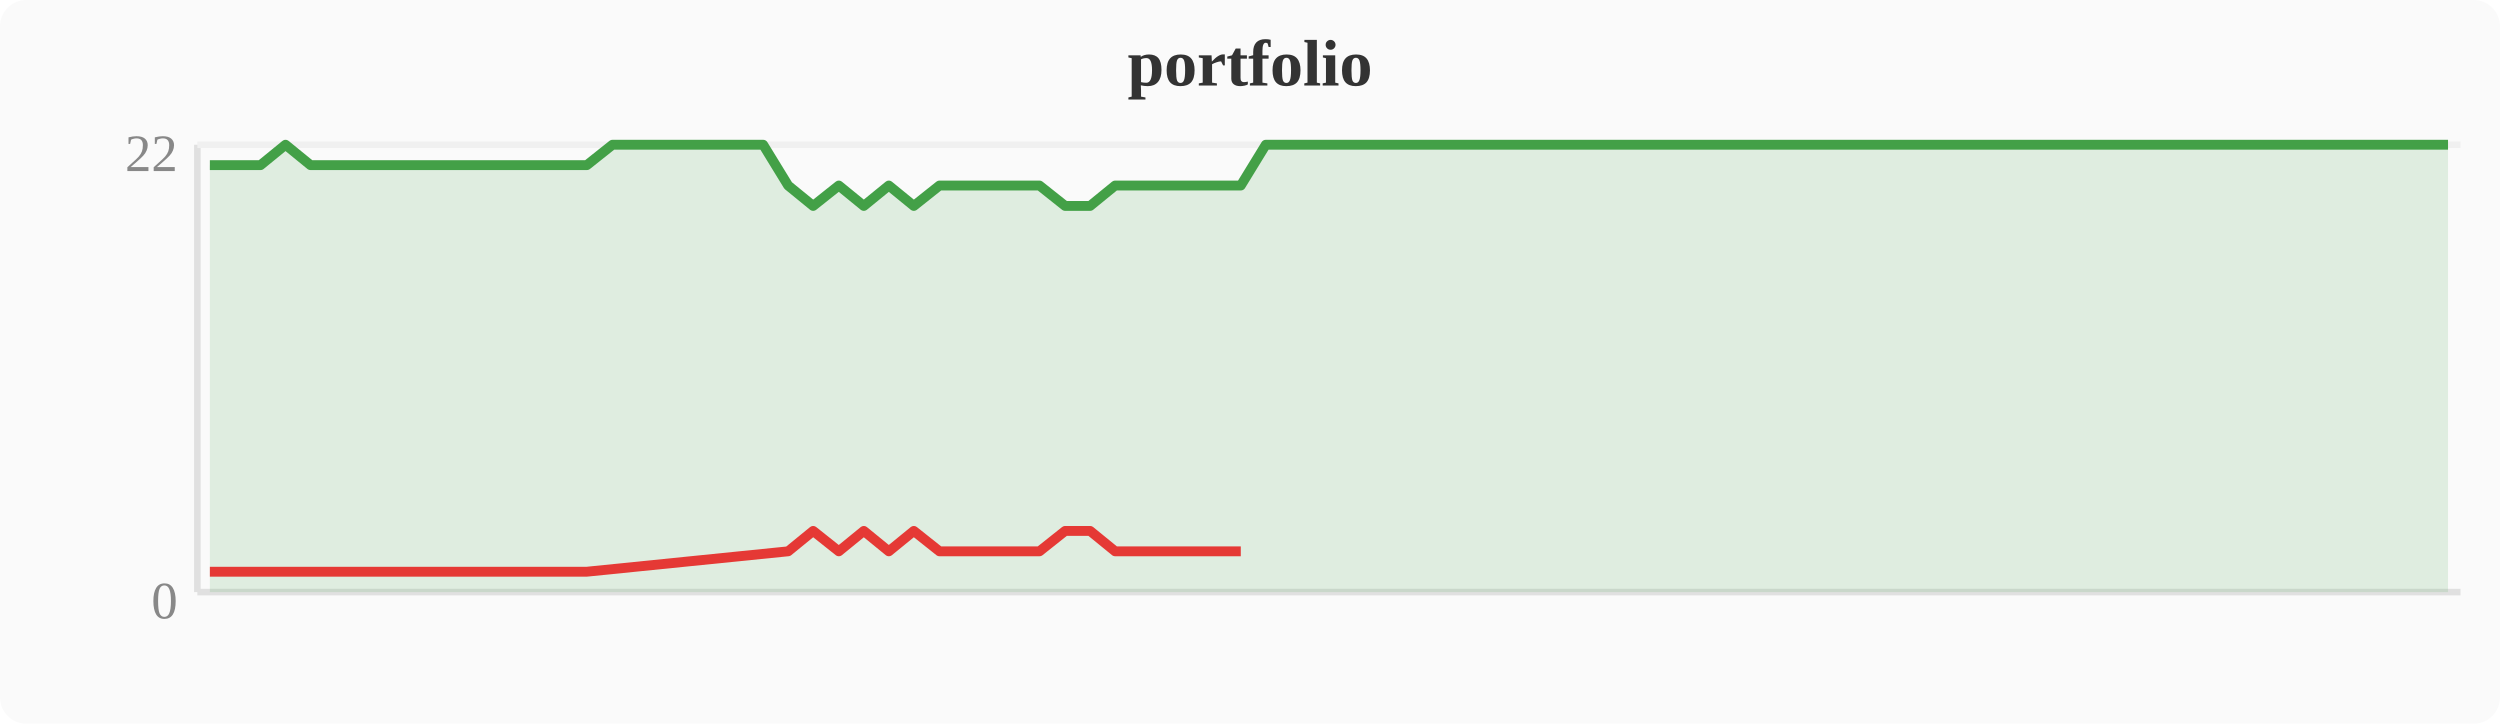
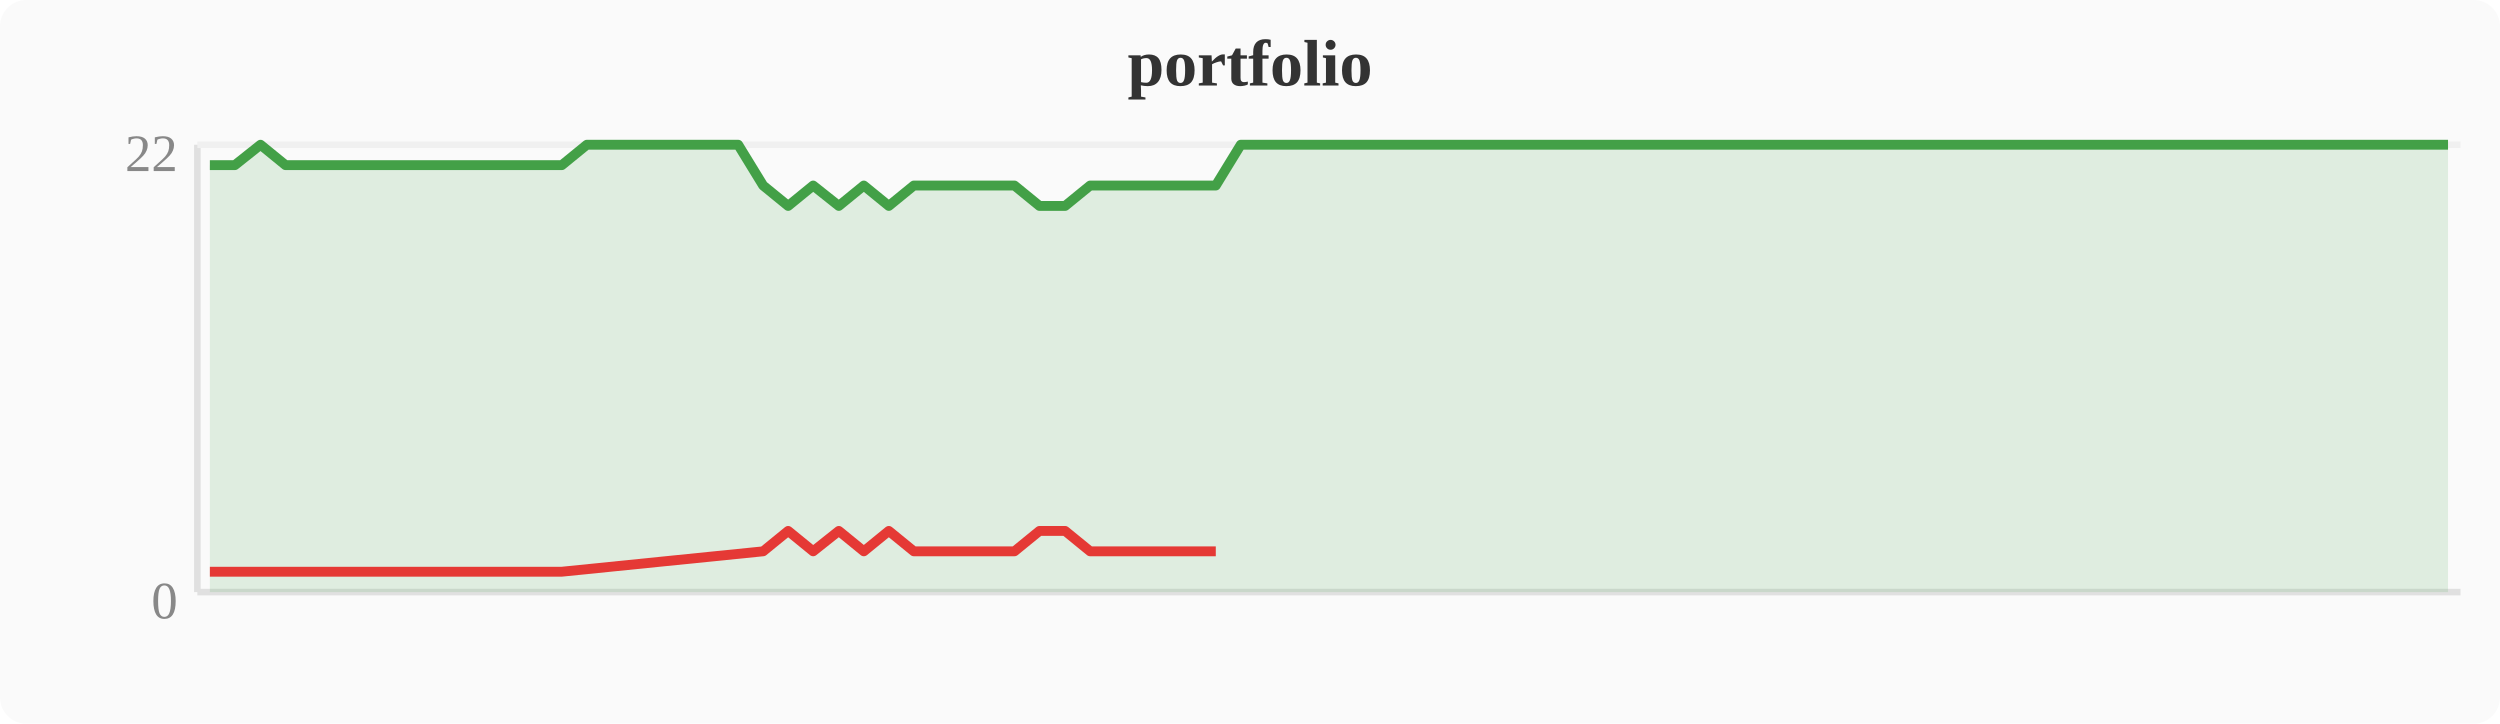
<svg xmlns="http://www.w3.org/2000/svg" width="380" height="110" viewBox="0 0 380 110">
  <rect width="380" height="110" fill="#fafafa" rx="4" />
  <text x="190" y="13" text-anchor="middle" font-size="10" font-weight="bold" fill="#333">portfolio</text>
  <line x1="30" y1="22" x2="30" y2="90" stroke="#e0e0e0" stroke-width="1" />
  <line x1="30" y1="90" x2="374" y2="90" stroke="#e0e0e0" stroke-width="1" />
  <line x1="30" y1="22" x2="374" y2="22" stroke="#f0f0f0" stroke-width="1" />
  <text x="27" y="94" text-anchor="end" font-size="8" fill="#888">0</text>
  <text x="27" y="26" text-anchor="end" font-size="8" fill="#888">22</text>
-   <polygon points="31.9,25.1 35.7,25.1 39.6,25.1 43.4,22.0 47.2,25.1 51.0,25.1 54.8,25.1 58.7,25.1 62.5,25.1 66.3,25.1 70.1,25.1 74.0,25.1 77.8,25.1 81.6,25.1 85.4,25.1 89.2,25.1 93.1,22.0 96.9,22.0 100.7,22.0 104.5,22.0 108.4,22.0 112.2,22.0 116.0,22.0 119.8,28.2 123.6,31.3 127.5,28.2 131.3,31.3 135.1,28.2 138.9,31.3 142.8,28.2 146.6,28.2 150.4,28.2 154.2,28.2 158.0,28.2 161.9,31.3 165.7,31.3 169.5,28.2 173.3,28.2 177.2,28.2 181.0,28.2 184.8,28.2 188.6,28.2 192.4,22.0 196.3,22.0 200.1,22.0 203.9,22.0 207.7,22.0 211.6,22.0 215.4,22.0 219.2,22.0 223.0,22.0 226.8,22.0 230.7,22.0 234.5,22.0 238.3,22.0 242.1,22.0 246.0,22.0 249.8,22.0 253.6,22.0 257.4,22.0 261.2,22.0 265.1,22.0 268.9,22.0 272.7,22.0 276.5,22.0 280.4,22.0 284.2,22.0 288.0,22.0 291.8,22.0 295.6,22.0 299.5,22.0 303.3,22.0 307.1,22.0 310.9,22.0 314.8,22.0 318.6,22.0 322.4,22.0 326.2,22.0 330.0,22.0 333.9,22.0 337.7,22.0 341.5,22.0 345.3,22.0 349.2,22.0 353.0,22.0 356.8,22.0 360.6,22.0 364.4,22.0 368.3,22.0 372.1,22.0 372.1,90 31.9,90" fill="#43a047" opacity="0.15" />
-   <polyline points="31.9,25.1 35.7,25.1 39.6,25.1 43.4,22.0 47.2,25.1 51.0,25.1 54.8,25.1 58.7,25.1 62.5,25.1 66.3,25.1 70.1,25.1 74.0,25.1 77.8,25.1 81.6,25.1 85.4,25.1 89.2,25.1 93.1,22.0 96.9,22.0 100.7,22.0 104.5,22.0 108.4,22.0 112.2,22.0 116.0,22.0 119.8,28.2 123.6,31.3 127.5,28.2 131.3,31.3 135.1,28.2 138.9,31.3 142.8,28.2 146.6,28.2 150.4,28.2 154.2,28.2 158.0,28.2 161.9,31.3 165.7,31.3 169.5,28.2 173.3,28.2 177.2,28.2 181.0,28.2 184.8,28.2 188.6,28.2 192.4,22.0 196.3,22.0 200.1,22.0 203.9,22.0 207.7,22.0 211.6,22.0 215.4,22.0 219.2,22.0 223.0,22.0 226.8,22.0 230.7,22.0 234.5,22.0 238.3,22.0 242.1,22.0 246.0,22.0 249.8,22.0 253.6,22.0 257.4,22.0 261.2,22.0 265.1,22.0 268.9,22.0 272.7,22.0 276.5,22.0 280.4,22.0 284.2,22.0 288.0,22.0 291.8,22.0 295.6,22.0 299.5,22.0 303.3,22.0 307.1,22.0 310.9,22.0 314.8,22.0 318.6,22.0 322.4,22.0 326.2,22.0 330.0,22.0 333.9,22.0 337.7,22.0 341.5,22.0 345.3,22.0 349.2,22.0 353.0,22.0 356.8,22.0 360.6,22.0 364.4,22.0 368.3,22.0 372.1,22.0" fill="none" stroke="#43a047" stroke-width="1.5" stroke-linejoin="round" />
-   <polyline points="31.9,86.9 35.7,86.9 39.6,86.9 47.2,86.9 51.0,86.9 54.8,86.9 58.7,86.9 62.5,86.9 66.3,86.9 70.1,86.9 74.0,86.9 77.8,86.9 81.6,86.9 85.4,86.9 89.2,86.9 119.8,83.8 123.6,80.7 127.5,83.8 131.3,80.7 135.1,83.8 138.9,80.7 142.8,83.8 146.6,83.8 150.4,83.8 154.2,83.8 158.0,83.8 161.9,80.7 165.7,80.7 169.5,83.8 173.3,83.8 177.2,83.8 181.0,83.8 184.8,83.8 188.6,83.8" fill="none" stroke="#e53935" stroke-width="1.5" stroke-linejoin="round" />
+   <polygon points="31.9,25.1 35.7,25.1 39.6,22.0 43.4,25.1 47.2,25.1 51.0,25.1 54.8,25.1 58.7,25.1 62.5,25.1 66.3,25.1 70.1,25.1 74.0,25.1 77.8,25.1 81.6,25.1 85.4,25.1 89.2,22.0 93.1,22.0 96.9,22.0 100.7,22.0 104.5,22.0 108.4,22.0 112.2,22.0 116.0,28.2 119.8,31.3 123.6,28.2 127.5,31.3 131.3,28.2 135.1,31.3 138.9,28.2 142.8,28.2 146.6,28.2 150.4,28.2 154.2,28.2 158.0,31.3 161.9,31.3 165.7,28.2 169.5,28.2 173.3,28.2 177.2,28.2 181.0,28.2 184.8,28.2 188.6,22.0 192.4,22.0 196.3,22.0 200.1,22.0 203.9,22.0 207.7,22.0 211.6,22.0 215.4,22.0 219.2,22.0 223.0,22.0 226.8,22.0 230.7,22.0 234.5,22.0 238.3,22.0 242.1,22.0 246.0,22.0 249.8,22.0 253.6,22.0 257.4,22.0 261.2,22.0 265.1,22.0 268.9,22.0 272.7,22.0 276.5,22.0 280.4,22.0 284.2,22.0 288.0,22.0 291.8,22.0 295.6,22.0 299.5,22.0 303.3,22.0 307.1,22.0 310.9,22.0 314.8,22.0 318.6,22.0 322.4,22.0 326.2,22.0 330.0,22.0 333.9,22.0 337.7,22.0 341.5,22.0 345.3,22.0 349.2,22.0 353.0,22.0 356.8,22.0 360.6,22.0 364.4,22.0 368.3,22.0 372.1,22.0 372.1,90 31.9,90" fill="#43a047" opacity="0.15" />
+   <polyline points="31.9,25.1 35.7,25.1 39.6,22.0 43.4,25.1 47.2,25.1 51.0,25.1 54.8,25.1 58.7,25.1 62.5,25.1 66.3,25.1 70.1,25.1 74.0,25.1 77.8,25.1 81.6,25.1 85.4,25.1 89.2,22.0 93.1,22.0 96.9,22.0 100.7,22.0 104.5,22.0 108.4,22.0 112.2,22.0 116.0,28.2 119.8,31.3 123.6,28.2 127.5,31.3 131.3,28.2 135.1,31.3 138.9,28.2 142.8,28.2 146.6,28.2 150.4,28.2 154.2,28.2 158.0,31.3 161.9,31.3 165.7,28.2 169.5,28.2 173.3,28.2 177.2,28.2 181.0,28.2 184.8,28.2 188.6,22.0 192.4,22.0 196.3,22.0 200.1,22.0 203.9,22.0 207.7,22.0 211.6,22.0 215.4,22.0 219.2,22.0 223.0,22.0 226.8,22.0 230.7,22.0 234.5,22.0 238.3,22.0 242.1,22.0 246.0,22.0 249.8,22.0 253.6,22.0 257.4,22.0 261.2,22.0 265.1,22.0 268.9,22.0 272.7,22.0 276.5,22.0 280.4,22.0 284.2,22.0 288.0,22.0 291.8,22.0 295.6,22.0 299.5,22.0 303.3,22.0 307.1,22.0 310.9,22.0 314.8,22.0 318.6,22.0 322.4,22.0 326.2,22.0 330.0,22.0 333.9,22.0 337.7,22.0 341.5,22.0 345.3,22.0 349.2,22.0 353.0,22.0 356.8,22.0 360.6,22.0 364.4,22.0 368.3,22.0 372.1,22.0" fill="none" stroke="#43a047" stroke-width="1.5" stroke-linejoin="round" />
+   <polyline points="31.9,86.9 35.7,86.9 43.4,86.9 47.2,86.9 51.0,86.9 54.8,86.9 58.7,86.9 62.5,86.9 66.3,86.9 70.1,86.9 74.0,86.9 77.8,86.9 81.6,86.9 85.4,86.9 116.0,83.8 119.8,80.7 123.6,83.8 127.5,80.7 131.3,83.8 135.1,80.7 138.9,83.8 142.8,83.8 146.6,83.8 150.4,83.8 154.2,83.8 158.0,80.7 161.9,80.7 165.7,83.8 169.5,83.8 173.3,83.8 177.2,83.8 181.0,83.8 184.8,83.8" fill="none" stroke="#e53935" stroke-width="1.5" stroke-linejoin="round" />
</svg>
